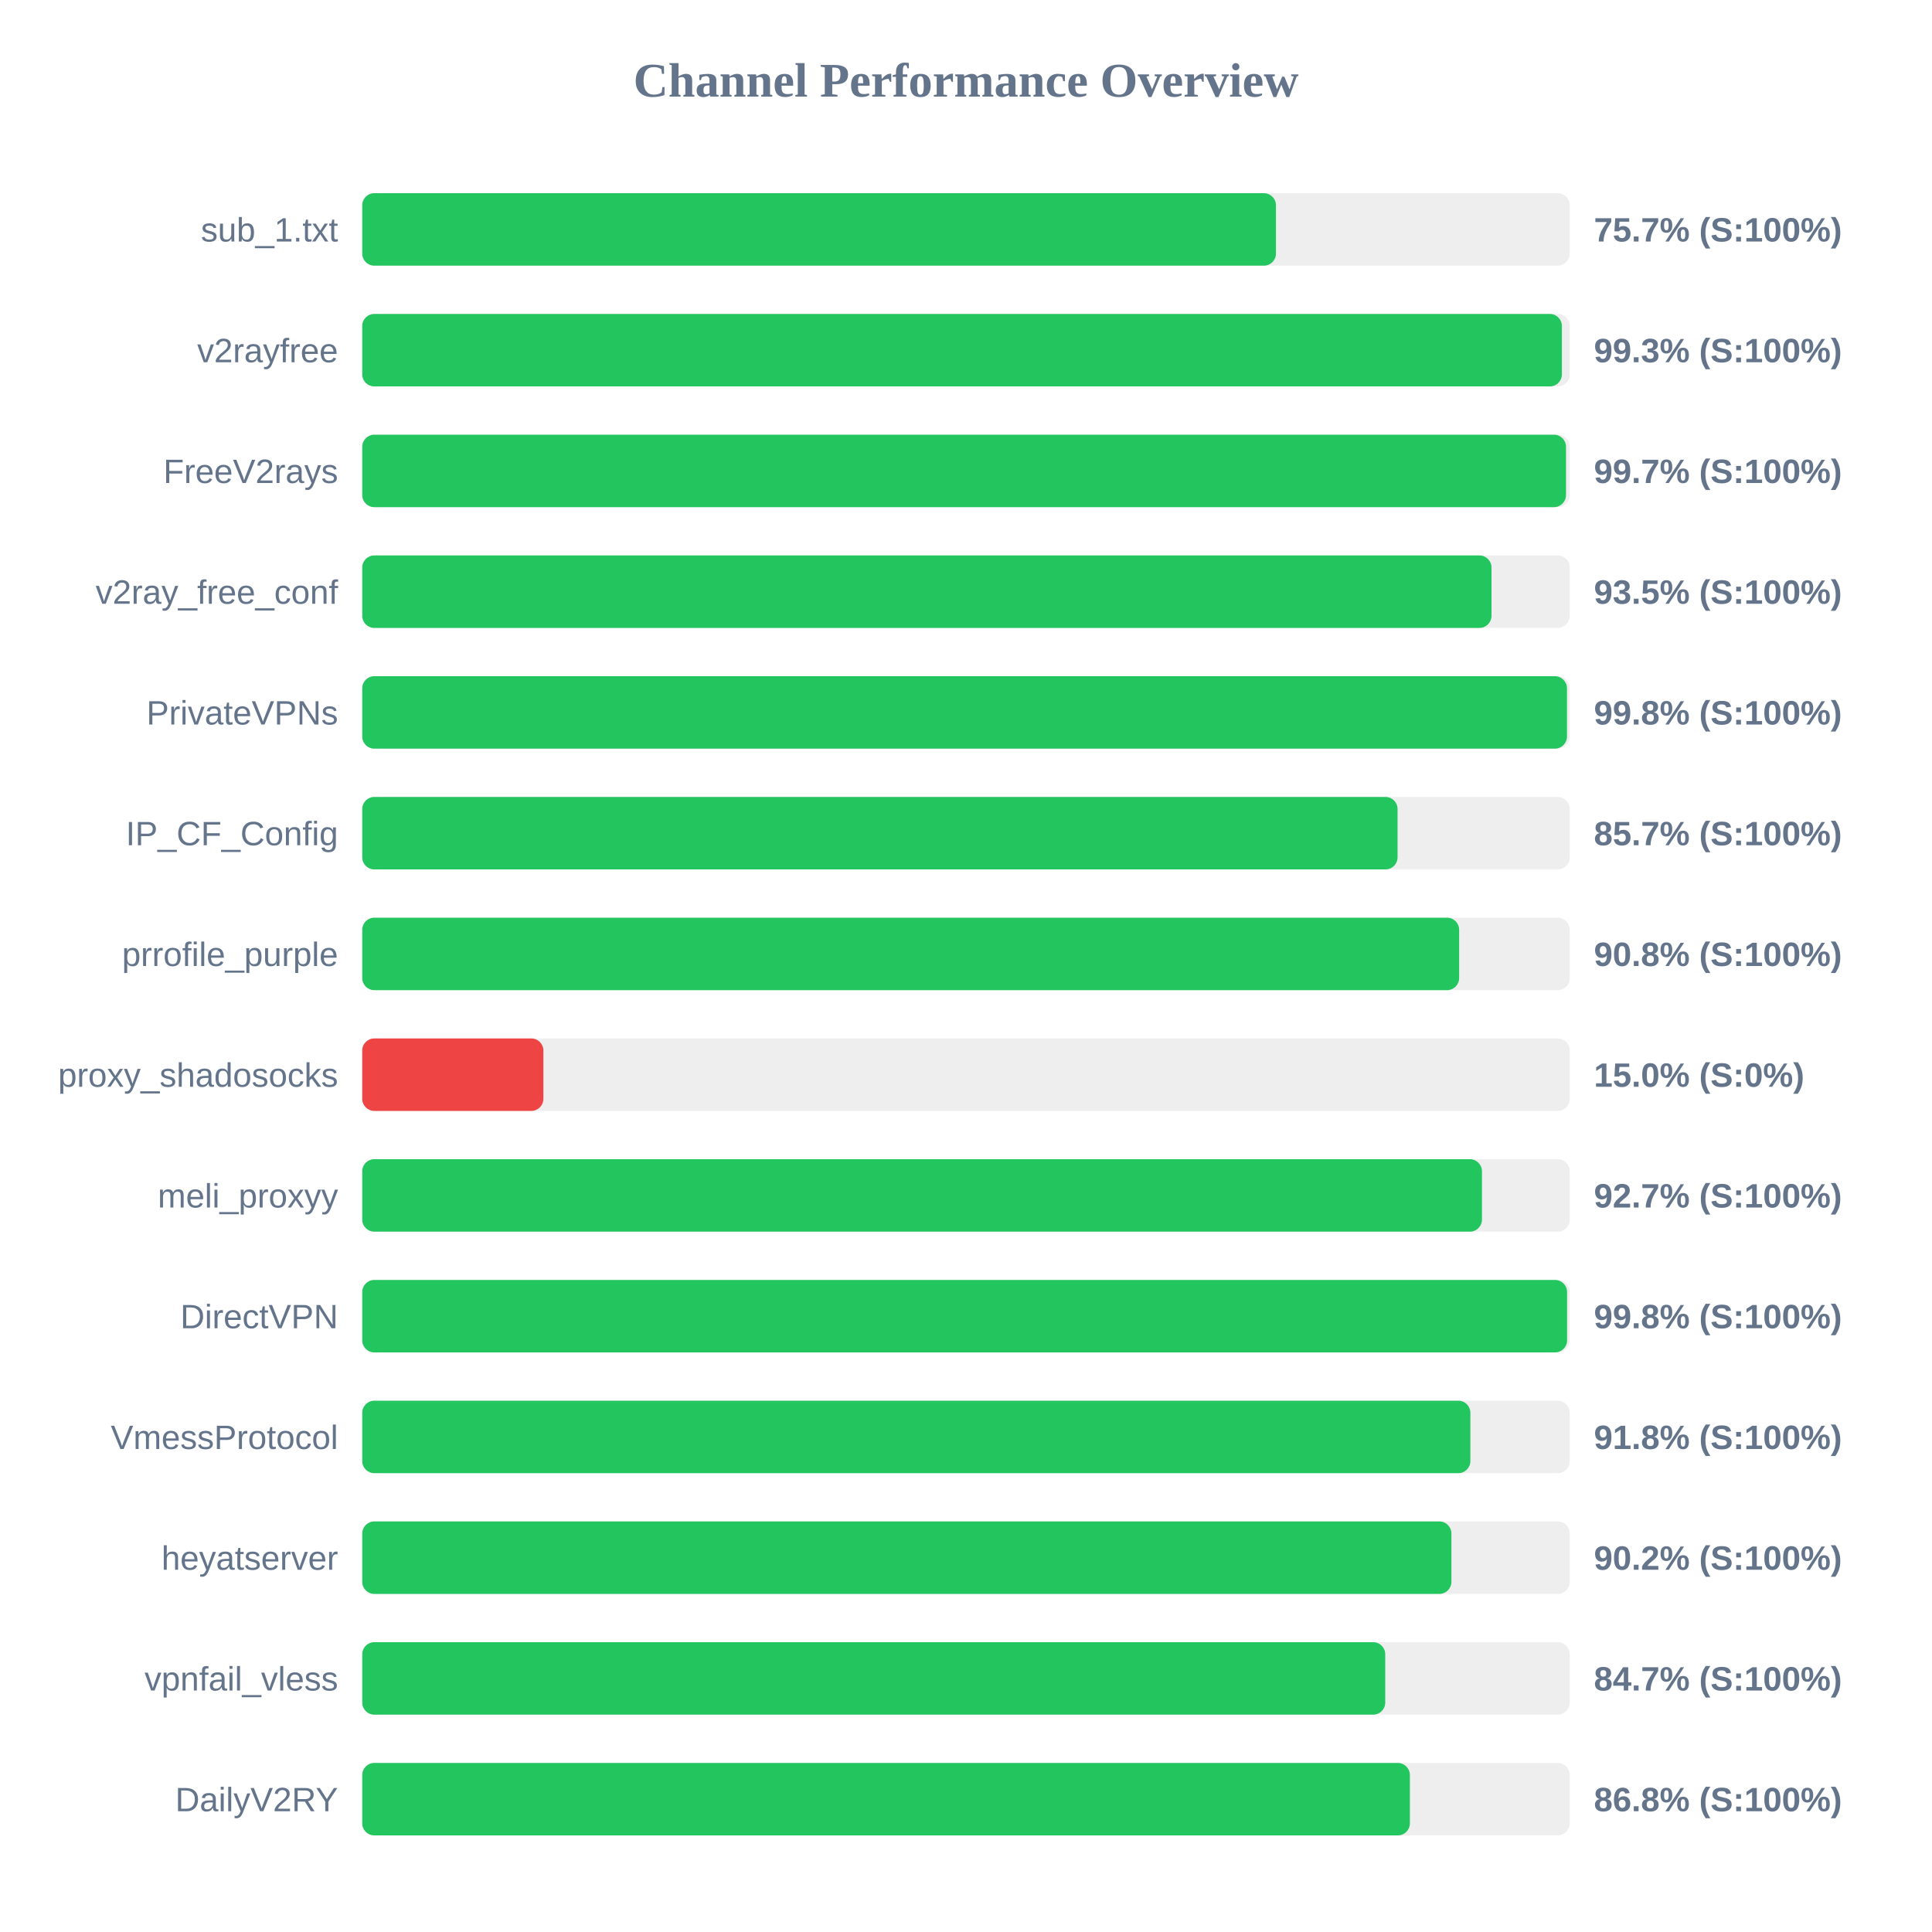
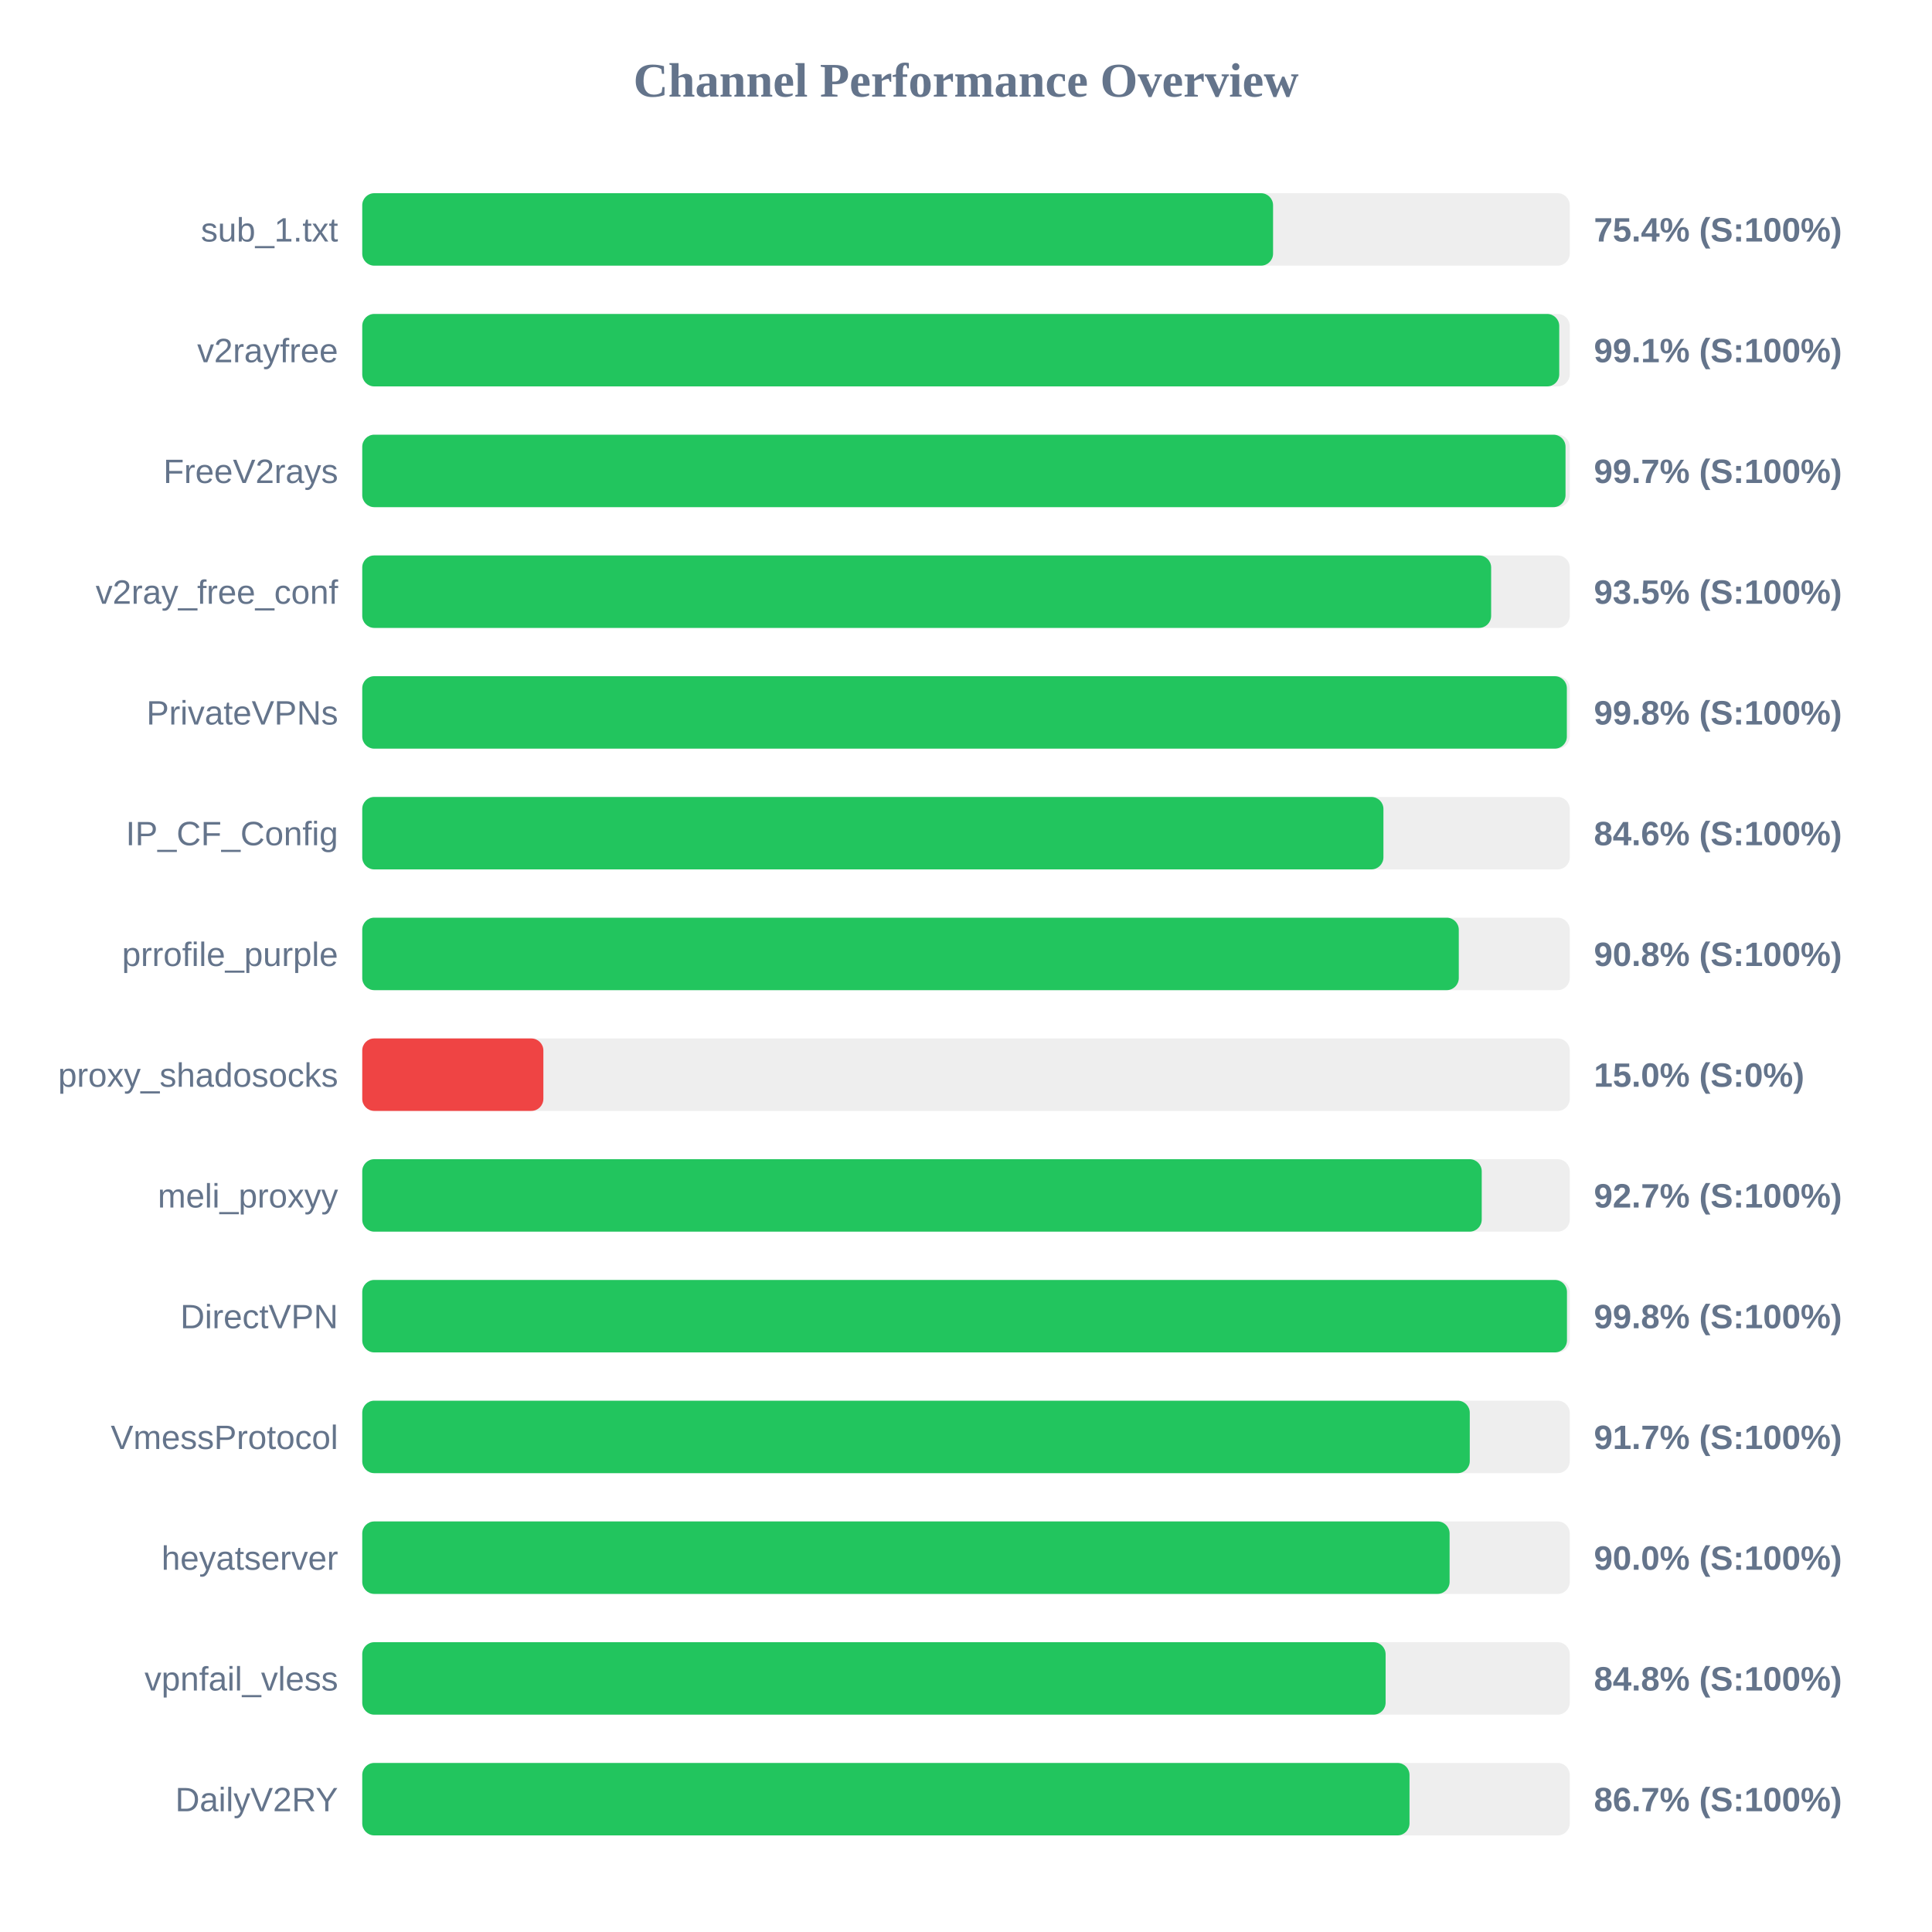
<svg xmlns="http://www.w3.org/2000/svg" width="800" height="800" version="1.1">
  <style>
        .row { font: 14px Arial; fill: #64748b; }
        .score { font: bold 14px Arial; fill: #64748b; }
    </style>
  <text x="400" y="40" text-anchor="middle" font-size="20px" font-weight="bold" fill="#64748b">Channel Performance Overview</text>
  <rect x="150" y="80" width="500" height="30" fill="#eee" rx="5" />
-   <rect x="150" y="80" width="378.35" height="30" fill="#22c55e" rx="5" />
+   <rect x="150" y="80" width="377.15" height="30" fill="#22c55e" rx="5" />
  <text x="140" y="100" text-anchor="end" class="row">sub_1.txt</text>
-   <text x="660" y="100" text-anchor="start" class="score">75.7% (S:100%)</text>
+   <text x="660" y="100" text-anchor="start" class="score">75.4% (S:100%)</text>
  <rect x="150" y="130" width="500" height="30" fill="#eee" rx="5" />
-   <rect x="150" y="130" width="496.75" height="30" fill="#22c55e" rx="5" />
+   <rect x="150" y="130" width="495.65" height="30" fill="#22c55e" rx="5" />
  <text x="140" y="150" text-anchor="end" class="row">v2rayfree</text>
-   <text x="660" y="150" text-anchor="start" class="score">99.3% (S:100%)</text>
+   <text x="660" y="150" text-anchor="start" class="score">99.1% (S:100%)</text>
  <rect x="150" y="180" width="500" height="30" fill="#eee" rx="5" />
-   <rect x="150" y="180" width="498.45" height="30" fill="#22c55e" rx="5" />
+   <rect x="150" y="180" width="498.25" height="30" fill="#22c55e" rx="5" />
  <text x="140" y="200" text-anchor="end" class="row">FreeV2rays</text>
  <text x="660" y="200" text-anchor="start" class="score">99.7% (S:100%)</text>
  <rect x="150" y="230" width="500" height="30" fill="#eee" rx="5" />
-   <rect x="150" y="230" width="467.6" height="30" fill="#22c55e" rx="5" />
+   <rect x="150" y="230" width="467.45" height="30" fill="#22c55e" rx="5" />
  <text x="140" y="250" text-anchor="end" class="row">v2ray_free_conf</text>
  <text x="660" y="250" text-anchor="start" class="score">93.5% (S:100%)</text>
  <rect x="150" y="280" width="500" height="30" fill="#eee" rx="5" />
-   <rect x="150" y="280" width="498.85" height="30" fill="#22c55e" rx="5" />
+   <rect x="150" y="280" width="498.8" height="30" fill="#22c55e" rx="5" />
  <text x="140" y="300" text-anchor="end" class="row">PrivateVPNs</text>
  <text x="660" y="300" text-anchor="start" class="score">99.8% (S:100%)</text>
  <rect x="150" y="330" width="500" height="30" fill="#eee" rx="5" />
-   <rect x="150" y="330" width="428.7" height="30" fill="#22c55e" rx="5" />
+   <rect x="150" y="330" width="422.85" height="30" fill="#22c55e" rx="5" />
  <text x="140" y="350" text-anchor="end" class="row">IP_CF_Config</text>
-   <text x="660" y="350" text-anchor="start" class="score">85.7% (S:100%)</text>
+   <text x="660" y="350" text-anchor="start" class="score">84.6% (S:100%)</text>
  <rect x="150" y="380" width="500" height="30" fill="#eee" rx="5" />
-   <rect x="150" y="380" width="454.2" height="30" fill="#22c55e" rx="5" />
+   <rect x="150" y="380" width="454.05" height="30" fill="#22c55e" rx="5" />
  <text x="140" y="400" text-anchor="end" class="row">prrofile_purple</text>
  <text x="660" y="400" text-anchor="start" class="score">90.8% (S:100%)</text>
  <rect x="150" y="430" width="500" height="30" fill="#eee" rx="5" />
  <rect x="150" y="430" width="75.0" height="30" fill="#ef4444" rx="5" />
  <text x="140" y="450" text-anchor="end" class="row">proxy_shadosocks</text>
  <text x="660" y="450" text-anchor="start" class="score">15.0% (S:0%)</text>
  <rect x="150" y="480" width="500" height="30" fill="#eee" rx="5" />
-   <rect x="150" y="480" width="463.65" height="30" fill="#22c55e" rx="5" />
+   <rect x="150" y="480" width="463.55" height="30" fill="#22c55e" rx="5" />
  <text x="140" y="500" text-anchor="end" class="row">meli_proxyy</text>
  <text x="660" y="500" text-anchor="start" class="score">92.7% (S:100%)</text>
  <rect x="150" y="530" width="500" height="30" fill="#eee" rx="5" />
-   <rect x="150" y="530" width="498.9" height="30" fill="#22c55e" rx="5" />
+   <rect x="150" y="530" width="498.85" height="30" fill="#22c55e" rx="5" />
  <text x="140" y="550" text-anchor="end" class="row">DirectVPN</text>
  <text x="660" y="550" text-anchor="start" class="score">99.8% (S:100%)</text>
  <rect x="150" y="580" width="500" height="30" fill="#eee" rx="5" />
-   <rect x="150" y="580" width="458.85" height="30" fill="#22c55e" rx="5" />
+   <rect x="150" y="580" width="458.6" height="30" fill="#22c55e" rx="5" />
  <text x="140" y="600" text-anchor="end" class="row">VmessProtocol</text>
-   <text x="660" y="600" text-anchor="start" class="score">91.8% (S:100%)</text>
+   <text x="660" y="600" text-anchor="start" class="score">91.7% (S:100%)</text>
  <rect x="150" y="630" width="500" height="30" fill="#eee" rx="5" />
-   <rect x="150" y="630" width="451.0" height="30" fill="#22c55e" rx="5" />
+   <rect x="150" y="630" width="450.25" height="30" fill="#22c55e" rx="5" />
  <text x="140" y="650" text-anchor="end" class="row">heyatserver</text>
-   <text x="660" y="650" text-anchor="start" class="score">90.2% (S:100%)</text>
+   <text x="660" y="650" text-anchor="start" class="score">90.0% (S:100%)</text>
  <rect x="150" y="680" width="500" height="30" fill="#eee" rx="5" />
-   <rect x="150" y="680" width="423.6" height="30" fill="#22c55e" rx="5" />
+   <rect x="150" y="680" width="423.75" height="30" fill="#22c55e" rx="5" />
  <text x="140" y="700" text-anchor="end" class="row">vpnfail_vless</text>
-   <text x="660" y="700" text-anchor="start" class="score">84.7% (S:100%)</text>
+   <text x="660" y="700" text-anchor="start" class="score">84.8% (S:100%)</text>
  <rect x="150" y="730" width="500" height="30" fill="#eee" rx="5" />
-   <rect x="150" y="730" width="433.8" height="30" fill="#22c55e" rx="5" />
+   <rect x="150" y="730" width="433.65" height="30" fill="#22c55e" rx="5" />
  <text x="140" y="750" text-anchor="end" class="row">DailyV2RY</text>
-   <text x="660" y="750" text-anchor="start" class="score">86.8% (S:100%)</text>
+   <text x="660" y="750" text-anchor="start" class="score">86.7% (S:100%)</text>
</svg>
